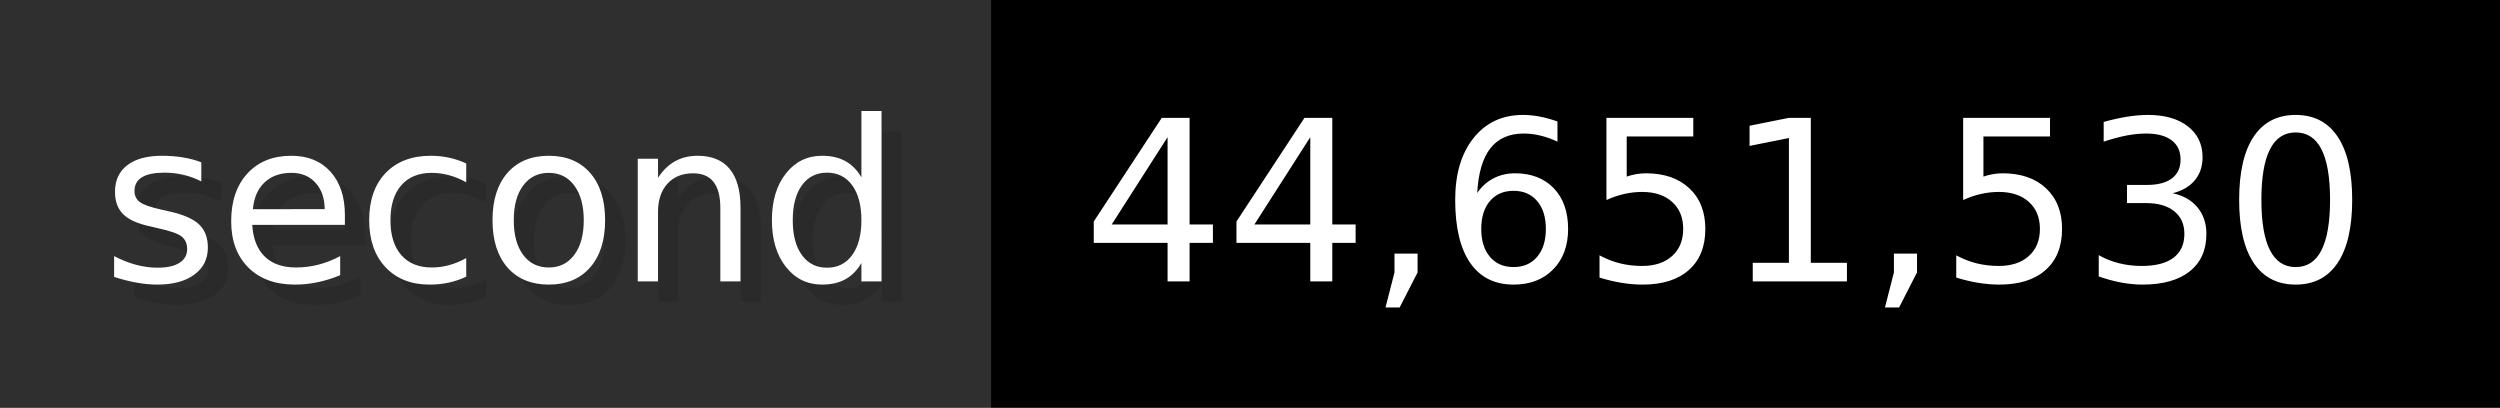
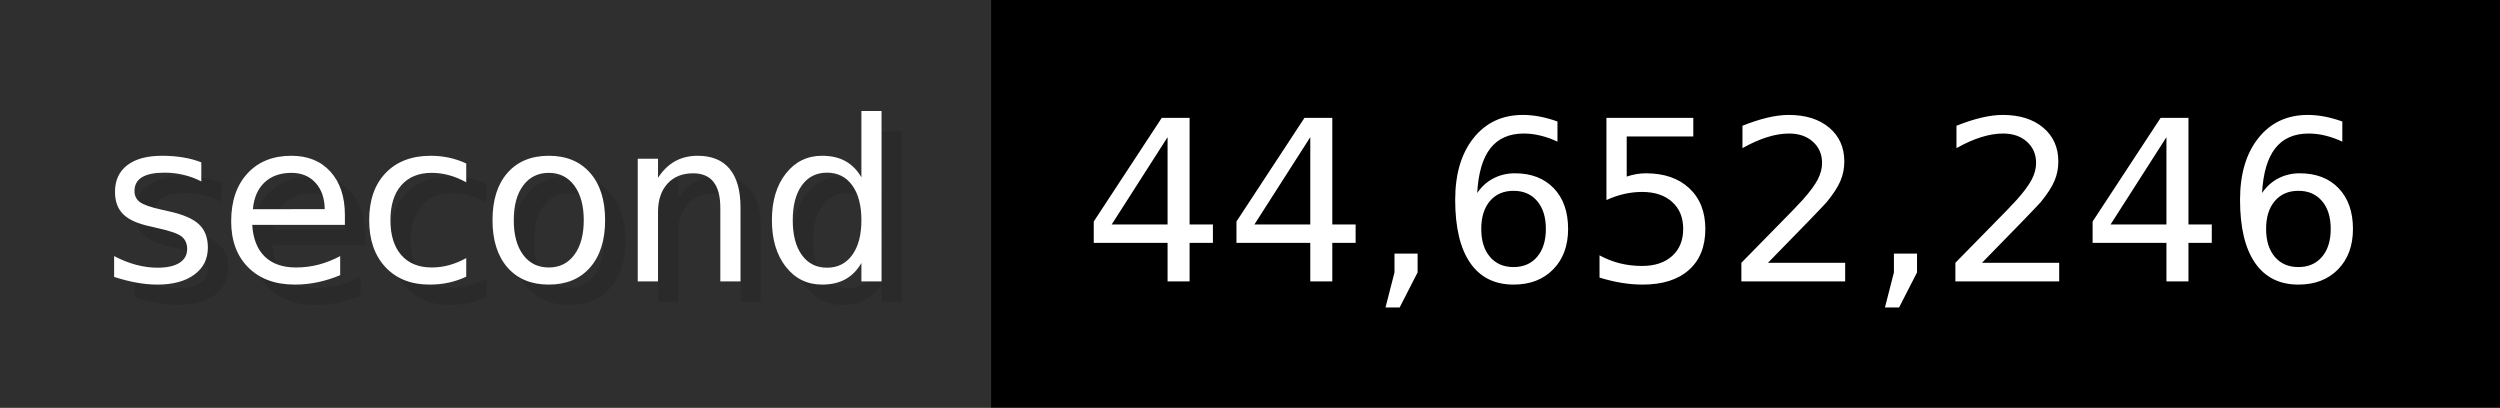
- <svg xmlns="http://www.w3.org/2000/svg" width="122.6" height="20" viewBox="0 0 1226 200" role="img" aria-label="second: 44,651,530">
+ <svg xmlns="http://www.w3.org/2000/svg" width="122.6" height="20" viewBox="0 0 1226 200" role="img" aria-label="second: 44,652,246">
  <g>
    <rect fill="#2F2F2F" width="486" height="200" />
    <rect fill="#" x="486" width="740" height="200" />
  </g>
  <g aria-hidden="true" fill="#fff" text-anchor="start" font-family="Verdana,DejaVu Sans,sans-serif" font-size="110">
    <text x="60" y="148" textLength="386" fill="#000" opacity="0.1">second</text>
    <text x="50" y="138" textLength="386">second</text>
-     <text x="541" y="148" textLength="640" fill="#000" opacity="0.1">44,651,530</text>
-     <text x="531" y="138" textLength="640">44,651,530</text>
+     <text x="541" y="148" textLength="640" fill="#000" opacity="0.1">44,652,246</text>
+     <text x="531" y="138" textLength="640">44,652,246</text>
  </g>
</svg>
